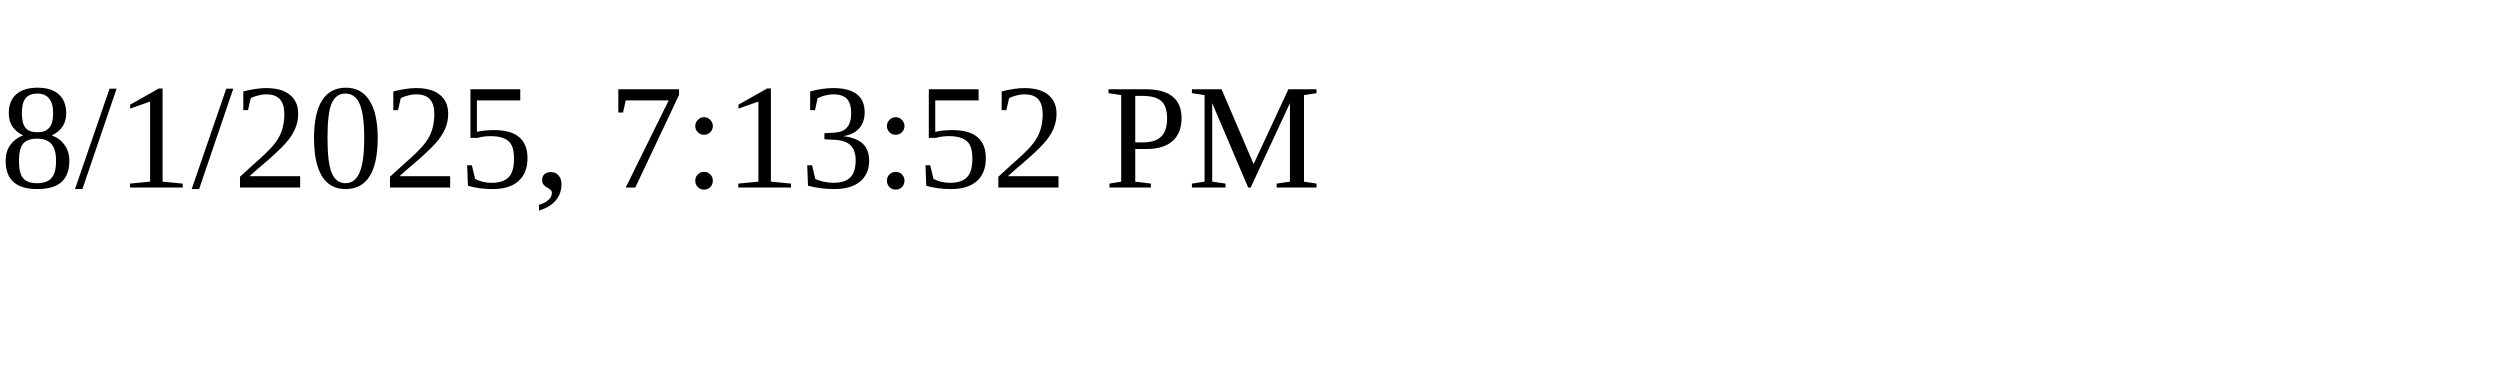
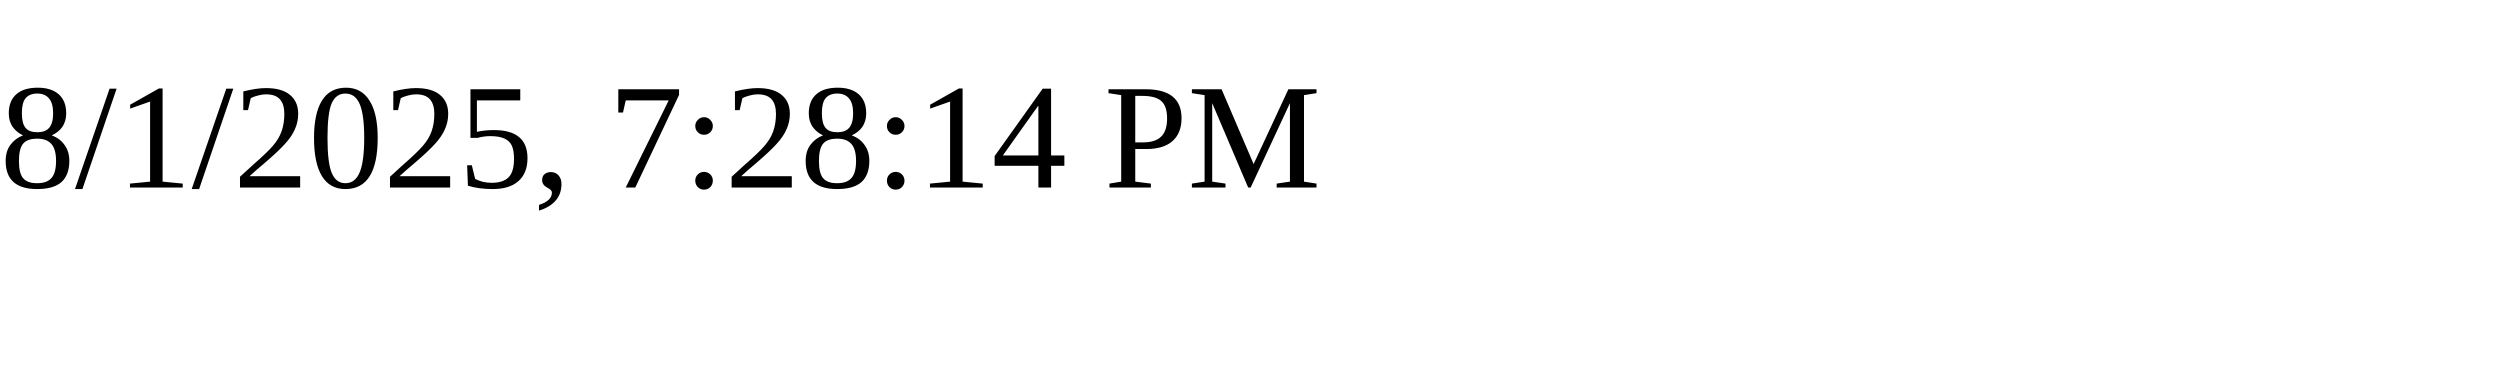
<svg xmlns="http://www.w3.org/2000/svg" height="30" width="200">
-   <text x="0" y="15">8/1/2025, 7:13:52 PM</text>
+   <text x="0" y="15">8/1/2025, 7:28:14 PM</text>
</svg>
